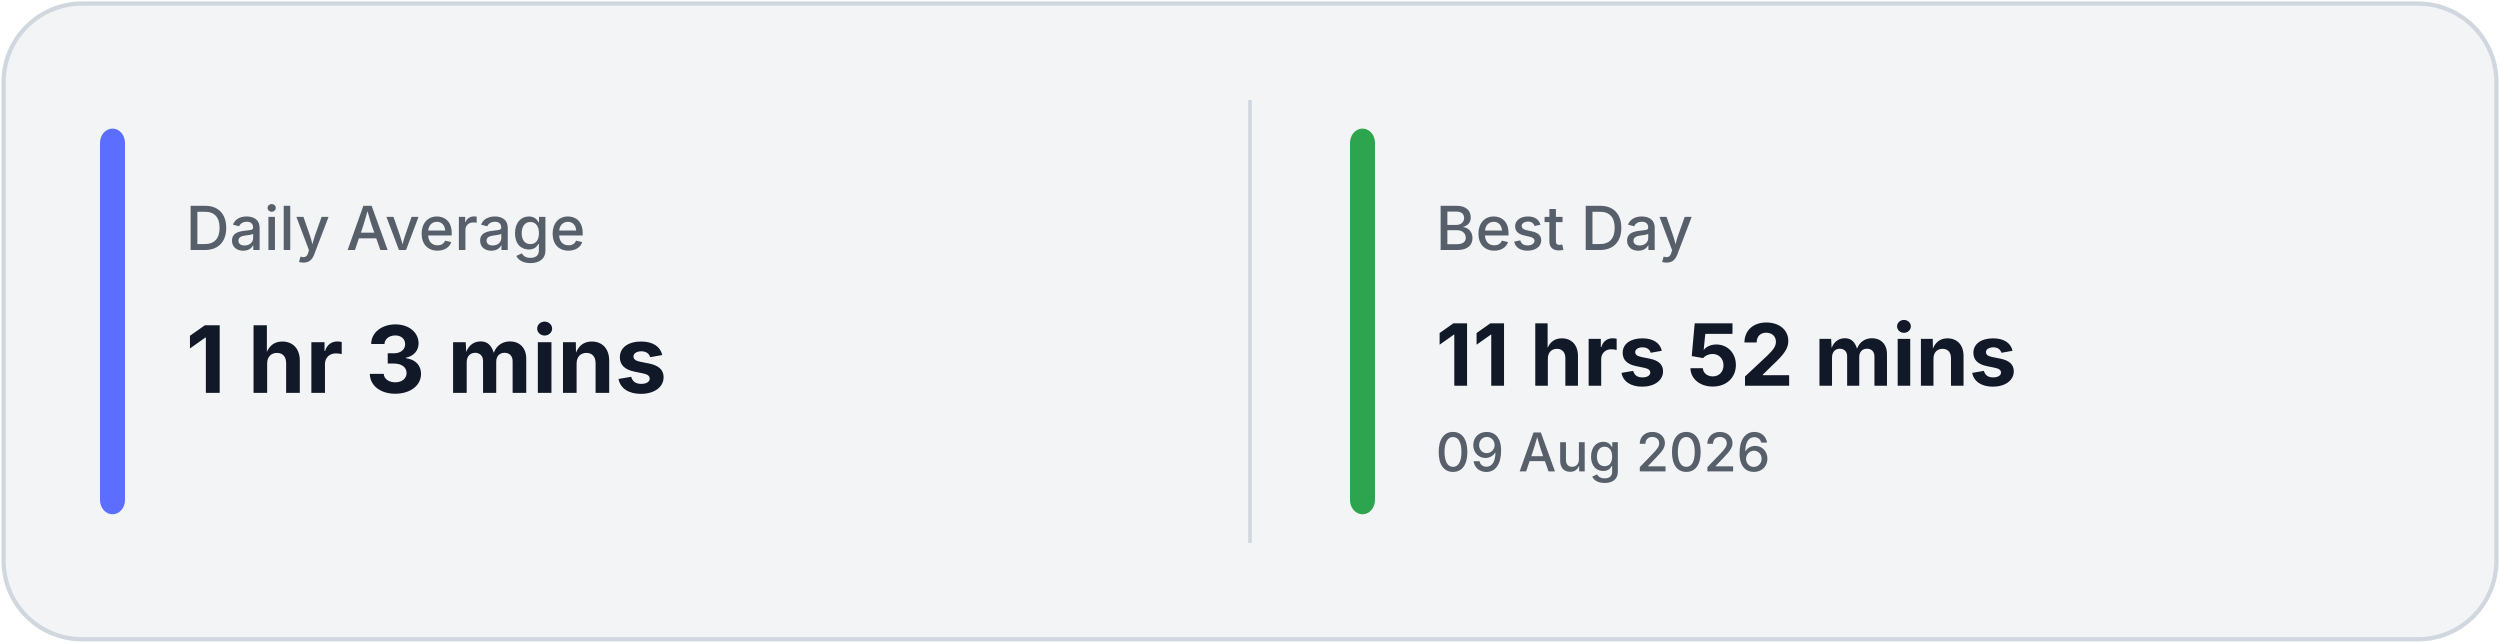
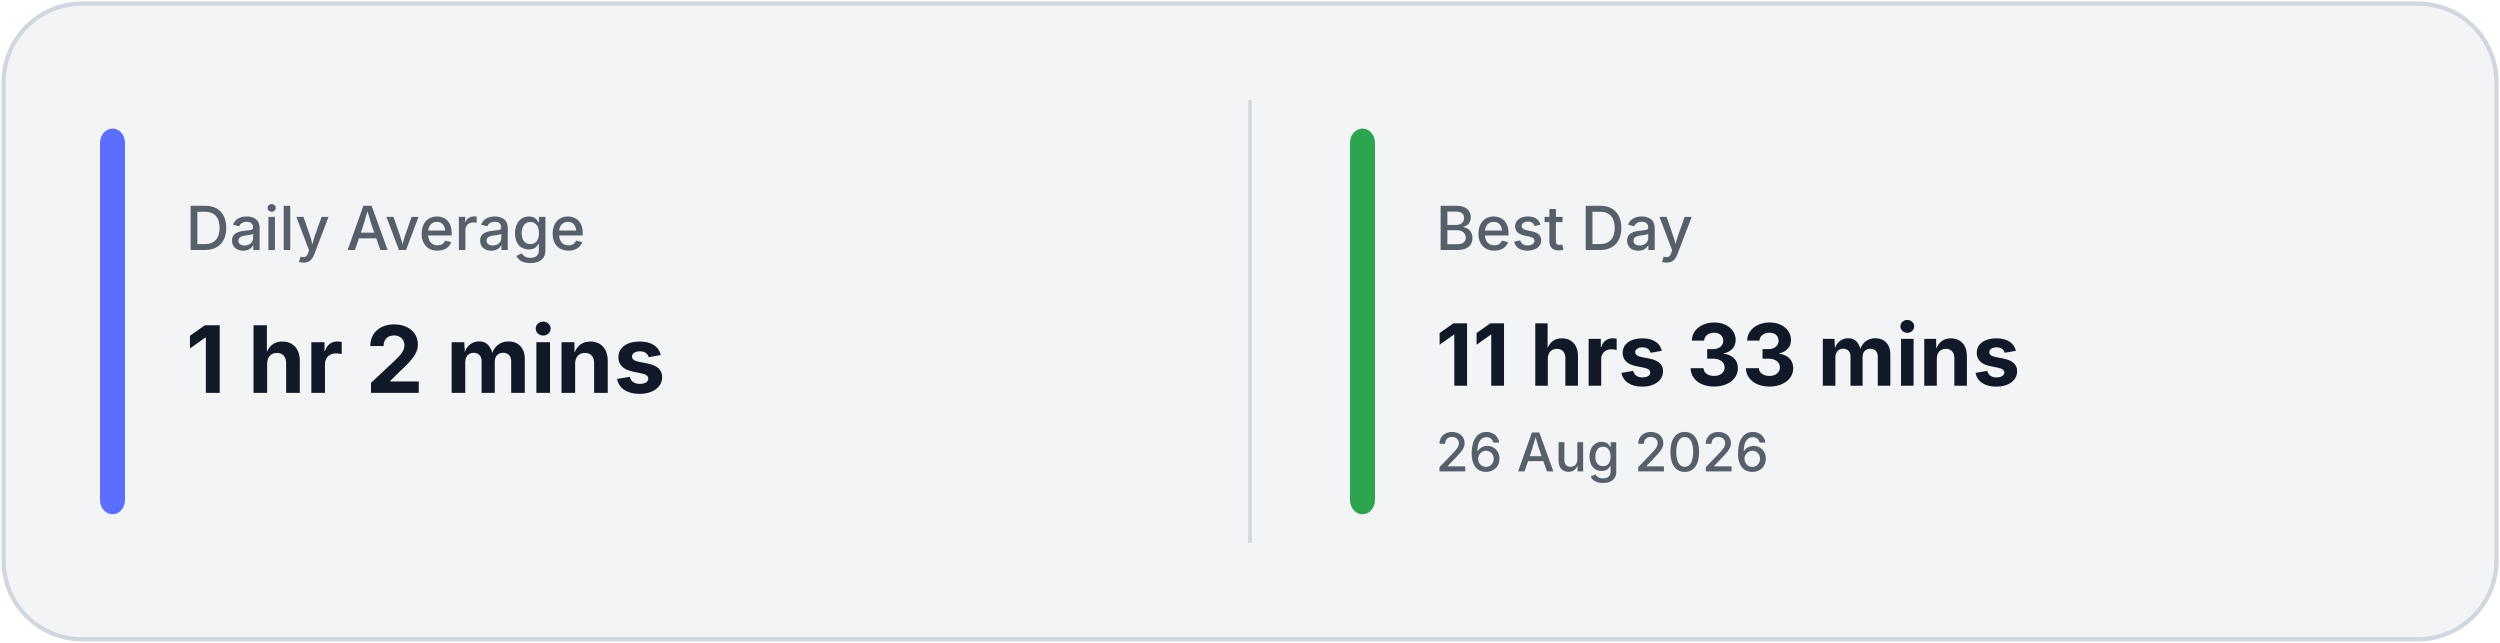
<svg xmlns="http://www.w3.org/2000/svg" width="700" height="180" viewBox="0 0 700 180" fill="none">
  <rect x="1" y="1" width="698" height="178" rx="22" fill="#F3F4F6" stroke="#D0D7DE" stroke-width="1.2" />
  <line x1="350.0" y1="28" x2="350.0" y2="152" stroke="#D0D7DE" stroke-width="1" />
  <rect x="28" y="36" width="7" height="108" rx="4" fill="#5B6EFF" />
  <rect x="378.0" y="36" width="7" height="108" rx="4" fill="#2DA44E" />
  <text x="52" y="70" fill="#57606A" font-family="Inter, Segoe UI, sans-serif" font-size="17" font-weight="500">
            Daily Average
        </text>
  <text x="52" y="110" fill="#111827" font-family="Inter, Segoe UI, sans-serif" font-size="26" font-weight="700">
-             1 hr 3 mins
+             1 hr 2 mins
        </text>
  <text x="402.0" y="70" fill="#57606A" font-family="Inter, Segoe UI, sans-serif" font-size="17" font-weight="500">
            Best Day
        </text>
  <text x="402.0" y="108" fill="#111827" font-family="Inter, Segoe UI, sans-serif" font-size="24" font-weight="700">
-             11 hrs 52 mins
+             11 hrs 33 mins
        </text>
  <text x="402.0" y="132" fill="#57606A" font-family="Inter, Segoe UI, sans-serif" font-size="15" font-weight="500">
-             09 Aug 2026
+             26 Aug 2026
        </text>
</svg>
